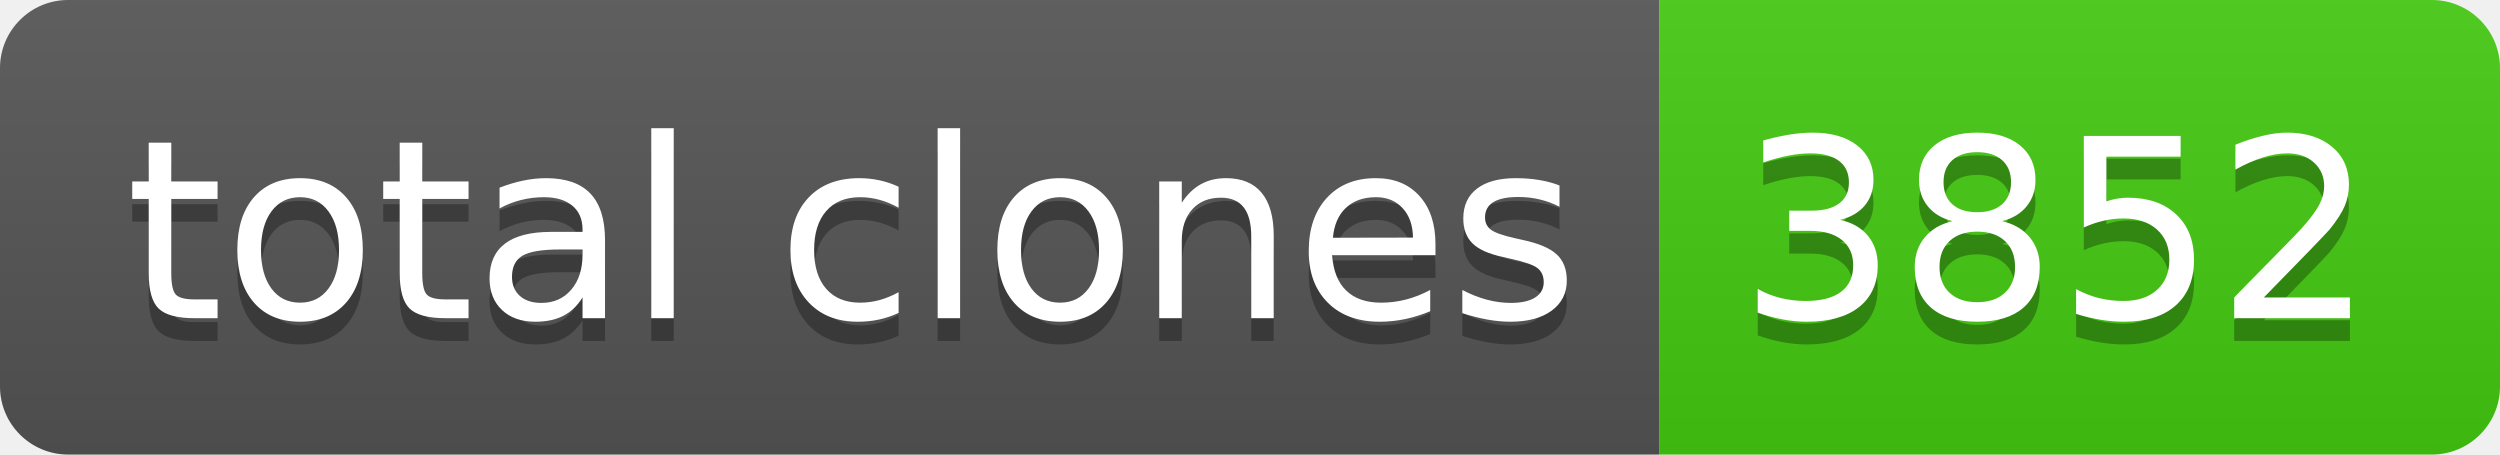
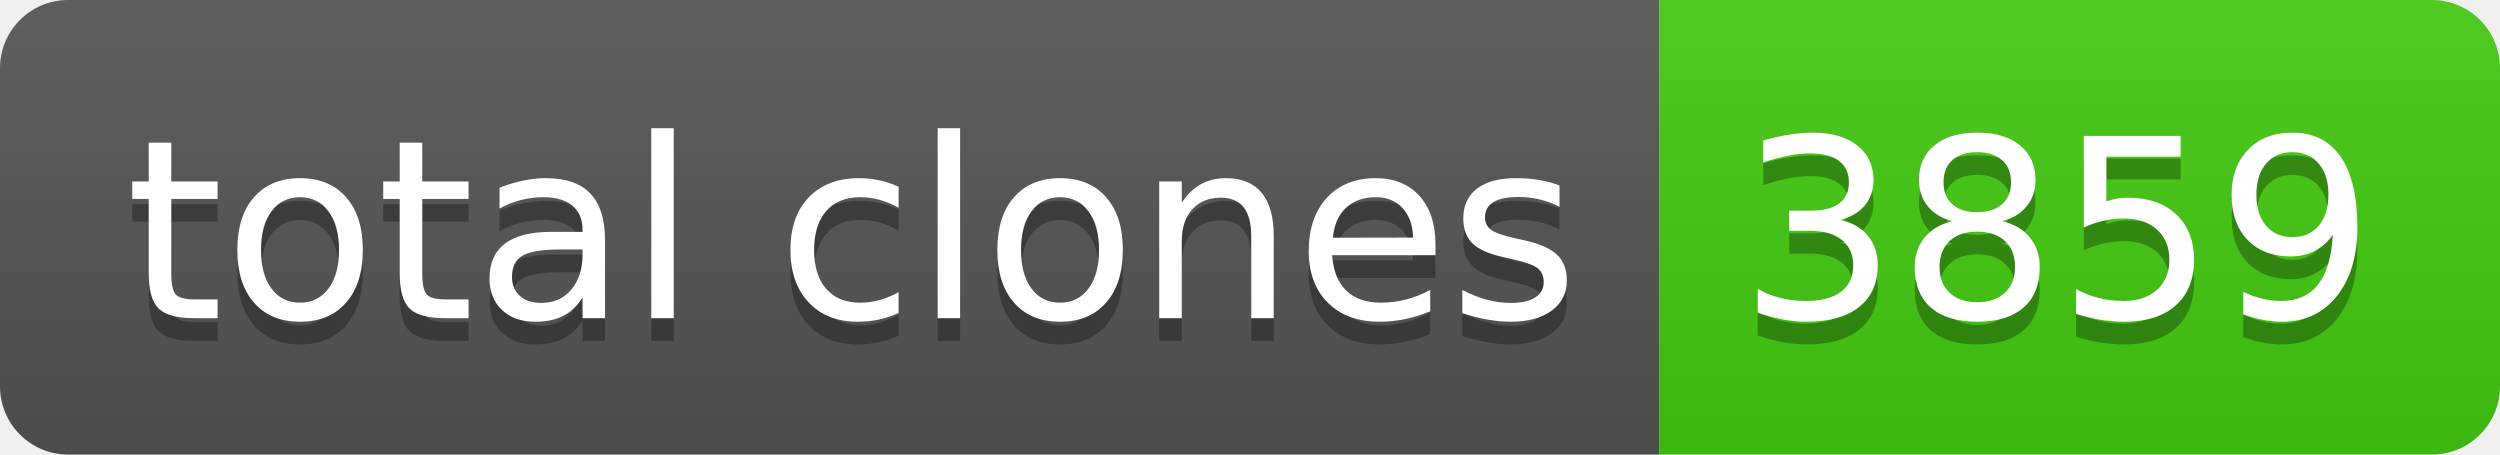
- <svg xmlns="http://www.w3.org/2000/svg" width="110" height="20" role="img" aria-label="total clones: 3852">
+ <svg xmlns="http://www.w3.org/2000/svg" width="110" height="20" role="img" aria-label="total clones: 3859">
  <linearGradient id="s" x2="0" y2="100%">
    <stop offset="0" stop-color="#bbb" stop-opacity=".1" />
    <stop offset="1" stop-opacity=".1" />
  </linearGradient>
  <clipPath id="r">
    <rect width="110" height="20" rx="3" fill="#fff" />
  </clipPath>
  <g clip-path="url(#r)">
    <rect width="73" height="20" fill="#555" />
    <rect x="73" width="37" height="20" fill="#4c1" />
    <rect width="110" height="20" fill="url(#s)" />
  </g>
  <g fill="#fff" text-anchor="middle" font-family="Verdana,Geneva,DejaVu Sans,sans-serif" text-rendering="geometricPrecision" font-size="110">
    <text aria-hidden="true" x="375" y="150" fill="#010101" fill-opacity=".3" transform="scale(.1)" textLength="630">total clones</text>
    <text x="375" y="140" transform="scale(.1)" fill="#fff" textLength="630">total clones</text>
-     <text aria-hidden="true" x="905" y="150" fill="#010101" fill-opacity=".3" transform="scale(.1)" textLength="270">3852</text>
-     <text x="905" y="140" transform="scale(.1)" fill="#fff" textLength="270">3852</text>
+     <text aria-hidden="true" x="905" y="150" fill="#010101" fill-opacity=".3" transform="scale(.1)" textLength="270">3859</text>
+     <text x="905" y="140" transform="scale(.1)" fill="#fff" textLength="270">3859</text>
  </g>
</svg>
